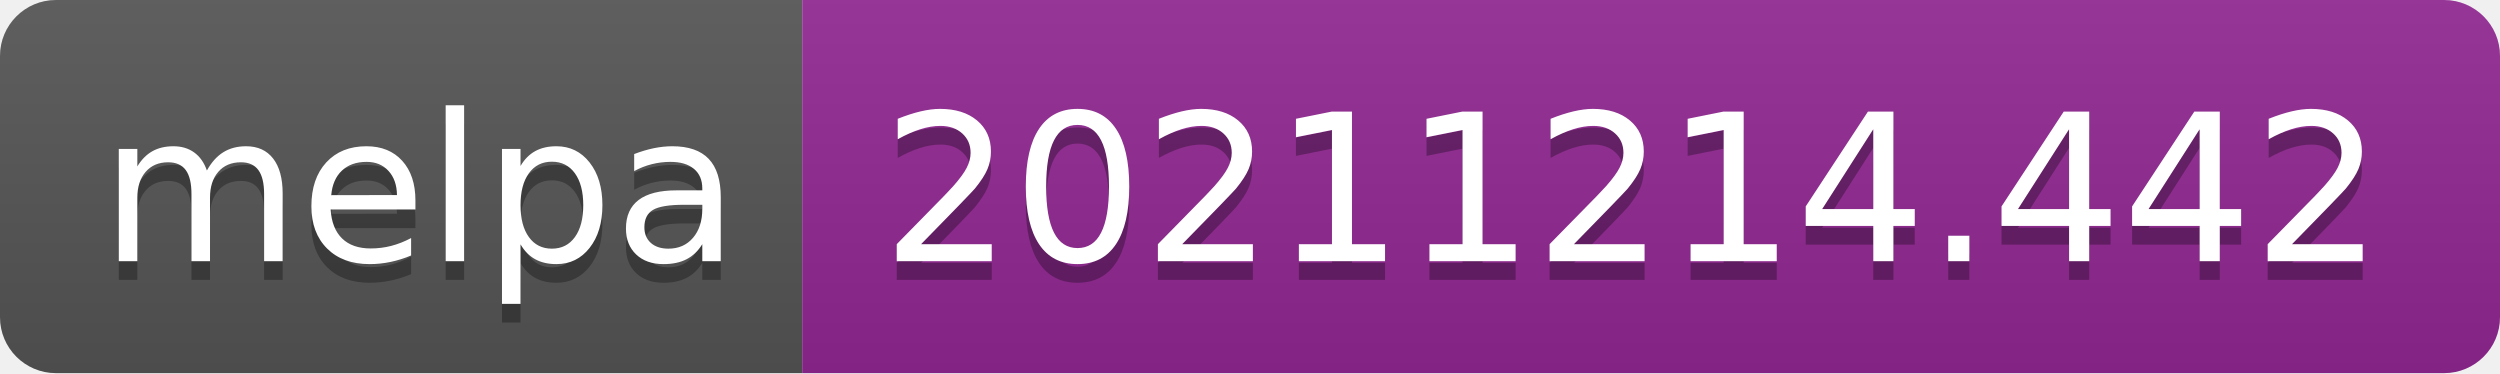
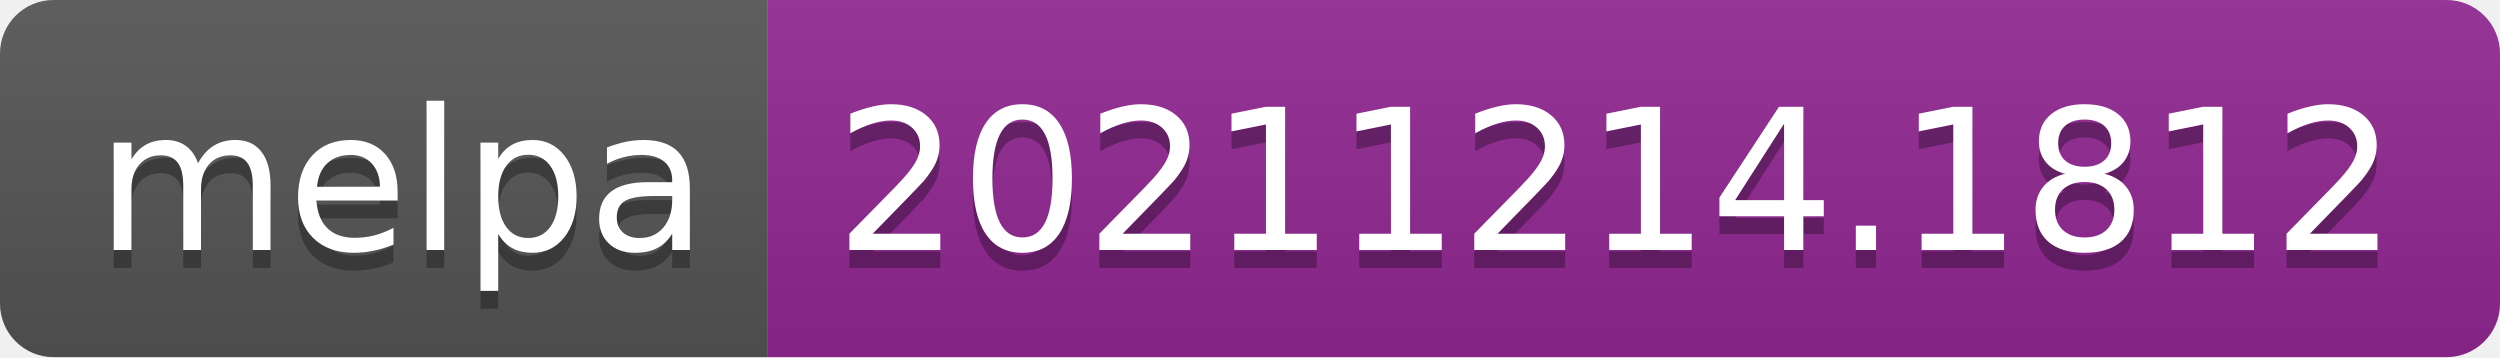
- <svg xmlns="http://www.w3.org/2000/svg" width="134" height="20" role="img" aria-label="melpa: 20211214.442">
+ <svg xmlns="http://www.w3.org/2000/svg" width="140" height="20" role="img" aria-label="melpa: 20211214.1812">
  <linearGradient id="s" x2="0" y2="100%">
    <stop offset="0" stop-color="#bbb" stop-opacity=".1" />
    <stop offset="1" stop-opacity=".1" />
  </linearGradient>
  <clipPath id="r">
-     <rect width="134" height="20" rx="3" fill="#fff" />
+     <rect width="140" height="20" rx="3" fill="#fff" />
  </clipPath>
  <g clip-path="url(#r)">
    <rect width="43" height="20" fill="#555" />
-     <rect x="43" width="91" height="20" fill="#922793" />
-     <rect width="134" height="20" fill="url(#s)" />
+     <rect x="43" width="97" height="20" fill="#922793" />
+     <rect width="140" height="20" fill="url(#s)" />
  </g>
  <g fill="#fff" text-anchor="middle" font-family="Verdana,Geneva,DejaVu Sans,sans-serif" text-rendering="geometricPrecision" font-size="110">
    <text aria-hidden="true" x="225" y="150" fill="#010101" fill-opacity=".3" transform="scale(.1)" textLength="330">melpa</text>
    <text x="225" y="140" transform="scale(.1)" fill="#fff" textLength="330">melpa</text>
-     <text aria-hidden="true" x="875" y="150" fill="#010101" fill-opacity=".3" transform="scale(.1)" textLength="810">20211214.442</text>
-     <text x="875" y="140" transform="scale(.1)" fill="#fff" textLength="810">20211214.442</text>
+     <text aria-hidden="true" x="905" y="150" fill="#010101" fill-opacity=".3" transform="scale(.1)" textLength="870">20211214.1812</text>
+     <text x="905" y="140" transform="scale(.1)" fill="#fff" textLength="870">20211214.1812</text>
  </g>
</svg>
